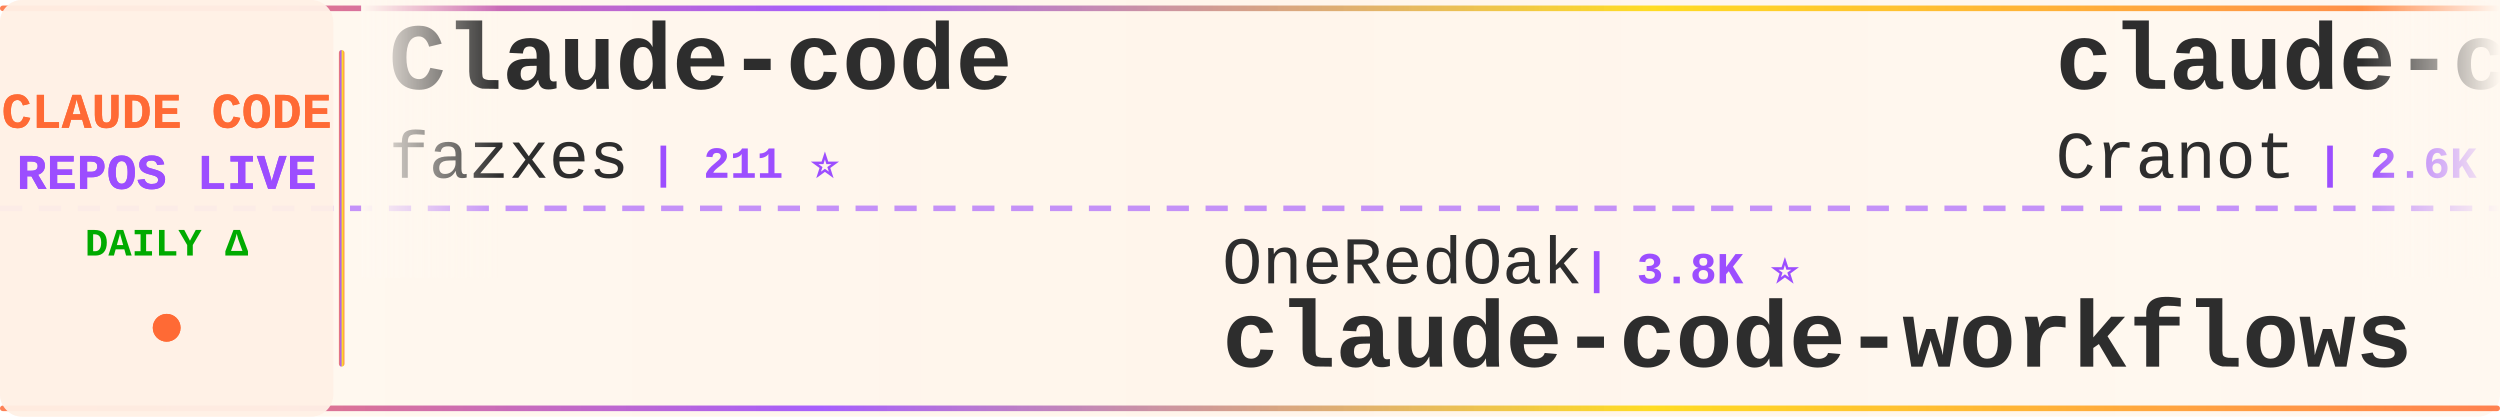
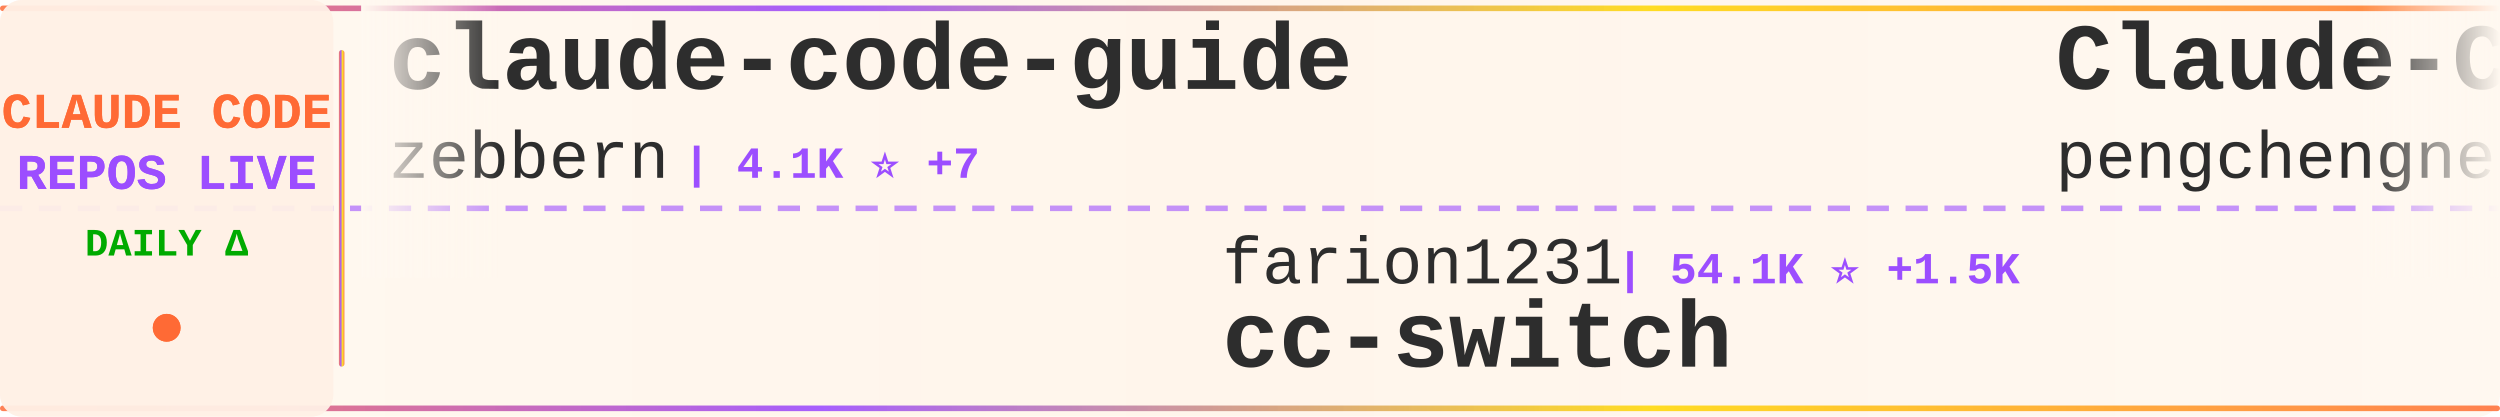
<svg xmlns="http://www.w3.org/2000/svg" width="900" height="150">
  <defs>
    <linearGradient id="tickerBg" x1="0%" y1="0%" x2="100%" y2="0%">
      <stop offset="0%" style="stop-color:#fff8f0;stop-opacity:0.98" />
      <stop offset="50%" style="stop-color:#fff5eb;stop-opacity:1" />
      <stop offset="100%" style="stop-color:#fff8f0;stop-opacity:0.98" />
    </linearGradient>
    <linearGradient id="borderGrad" x1="0%" y1="0%" x2="100%" y2="0%">
      <stop offset="0%" style="stop-color:#FF6B35;stop-opacity:0.85">
        <animate attributeName="stop-opacity" values="0.85;1;0.85" dur="2s" repeatCount="indefinite" />
      </stop>
      <stop offset="33%" style="stop-color:#9C4EFF;stop-opacity:0.9">
        <animate attributeName="stop-opacity" values="0.9;1;0.9" dur="2.2s" repeatCount="indefinite" />
      </stop>
      <stop offset="66%" style="stop-color:#FFD700;stop-opacity:0.85">
        <animate attributeName="stop-opacity" values="0.85;1;0.85" dur="1.8s" repeatCount="indefinite" />
      </stop>
      <stop offset="100%" style="stop-color:#FF6B35;stop-opacity:0.85">
        <animate attributeName="stop-opacity" values="0.85;1;0.85" dur="2s" repeatCount="indefinite" />
      </stop>
    </linearGradient>
    <filter id="textGlow">
      <feGaussianBlur stdDeviation="0.15" result="coloredBlur" />
      <feMerge>
        <feMergeNode in="coloredBlur" />
        <feMergeNode in="SourceGraphic" />
      </feMerge>
    </filter>
    <filter id="metricGlow">
      <feGaussianBlur stdDeviation="0.2" result="coloredBlur" />
      <feMerge>
        <feMergeNode in="coloredBlur" />
        <feMergeNode in="SourceGraphic" />
      </feMerge>
    </filter>
    <linearGradient id="leftFade" x1="0%" y1="0%" x2="100%" y2="0%">
      <stop offset="0%" style="stop-color:#fff8f0;stop-opacity:1" />
      <stop offset="100%" style="stop-color:#fff8f0;stop-opacity:0" />
    </linearGradient>
    <linearGradient id="rightFade" x1="0%" y1="0%" x2="100%" y2="0%">
      <stop offset="0%" style="stop-color:#fff8f0;stop-opacity:0" />
      <stop offset="100%" style="stop-color:#fff8f0;stop-opacity:1" />
    </linearGradient>
  </defs>
  <rect width="900" height="150" fill="url(#tickerBg)" rx="8" />
  <rect x="0" y="2" width="900" height="2" fill="url(#borderGrad)" rx="1" />
  <rect x="0" y="146" width="900" height="2" fill="url(#borderGrad)" rx="1" />
  <line x1="0" y1="75" x2="900" y2="75" stroke="#9C4EFF" stroke-width="2" stroke-dasharray="8 6" opacity="0.6" />
  <rect x="0" y="0" width="120" height="150" fill="#fff0e6" opacity="0.95" rx="8" />
  <text x="60" y="46" font-family="'Courier New', monospace" font-size="18" font-weight="bold" fill="#FF6B35" text-anchor="middle" filter="url(#textGlow)">
    CLAUDE CODE
  </text>
  <text x="60" y="68" font-family="'Courier New', monospace" font-size="18" font-weight="bold" fill="#9C4EFF" text-anchor="middle" filter="url(#textGlow)">
    REPOS LIVE
  </text>
  <text x="60" y="92" font-family="'Courier New', monospace" font-size="14" font-weight="bold" fill="#00aa00" text-anchor="middle">
    DAILY Δ
  </text>
  <circle cx="60" cy="118" r="5" fill="#FF6B35" filter="url(#metricGlow)">
    <animate attributeName="r" values="4;6;4" dur="1.5s" repeatCount="indefinite" />
    <animate attributeName="opacity" values="0.6;1;0.6" dur="1.5s" repeatCount="indefinite" />
  </circle>
  <rect x="122" y="18" width="2" height="114" fill="url(#borderGrad)" rx="1" />
  <clipPath id="tickerClip">
    <rect x="130" y="0" width="770" height="150" />
  </clipPath>
  <g clip-path="url(#tickerClip)">
    <g id="tickerItems">
      <animateTransform attributeName="transform" attributeType="XML" type="translate" from="0 0" to="-3000 0" dur="54s" repeatCount="indefinite" />
      <g transform="translate(0, 0)">
-         <text x="140" y="32" font-family="'Courier New', monospace" font-size="34" font-weight="bold" fill="#2d2d2d">Claude-code</text>
-         <text x="140" y="64" font-family="'Courier New', monospace" font-size="24" font-weight="normal" fill="#2d2d2d" opacity="1.0">fazxes</text>
-         <text x="234" y="64" font-family="'Courier New', monospace" font-size="16" font-weight="bold" fill="#9C4EFF"> | 211 ⭐</text>
+         <text x="140" y="32" font-family="'Courier New', monospace" font-size="34" font-weight="bold" fill="#2d2d2d">claude-code-guide</text>
+         <text x="140" y="64" font-family="'Courier New', monospace" font-size="24" font-weight="normal" fill="#2d2d2d" opacity="1.0">zebbern</text>
+         <text x="246" y="64" font-family="'Courier New', monospace" font-size="16" font-weight="bold" fill="#9C4EFF"> | 4.1K ⭐ +7</text>
      </g>
      <g transform="translate(300, 0)">
-         <text x="140" y="102" font-family="'Courier New', monospace" font-size="24" font-weight="normal" fill="#2d2d2d" opacity="1.0">OneRedOak</text>
-         <text x="270" y="102" font-family="'Courier New', monospace" font-size="16" font-weight="bold" fill="#9C4EFF"> | 3.8K ⭐</text>
-         <text x="140" y="132" font-family="'Courier New', monospace" font-size="34" font-weight="bold" fill="#2d2d2d">claude-code-workflows</text>
+         <text x="140" y="102" font-family="'Courier New', monospace" font-size="24" font-weight="normal" fill="#2d2d2d" opacity="1.0">farion1231</text>
+         <text x="282" y="102" font-family="'Courier New', monospace" font-size="16" font-weight="bold" fill="#9C4EFF"> | 54.1K ⭐ +1.5K</text>
+         <text x="140" y="132" font-family="'Courier New', monospace" font-size="34" font-weight="bold" fill="#2d2d2d">cc-switch</text>
      </g>
      <g transform="translate(600, 0)">
-         <text x="140" y="32" font-family="'Courier New', monospace" font-size="34" font-weight="bold" fill="#2d2d2d">claude-code-guide</text>
-         <text x="140" y="64" font-family="'Courier New', monospace" font-size="24" font-weight="normal" fill="#2d2d2d" opacity="1.0">Cranot</text>
-         <text x="234" y="64" font-family="'Courier New', monospace" font-size="16" font-weight="bold" fill="#9C4EFF"> | 2.6K ⭐</text>
+         <text x="140" y="32" font-family="'Courier New', monospace" font-size="34" font-weight="bold" fill="#2d2d2d">Claude-Code</text>
+         <text x="140" y="64" font-family="'Courier New', monospace" font-size="24" font-weight="normal" fill="#2d2d2d" opacity="1.0">pengchengneo</text>
+         <text x="306" y="64" font-family="'Courier New', monospace" font-size="16" font-weight="bold" fill="#9C4EFF"> | 1.3K ⭐ +9</text>
      </g>
      <g transform="translate(900, 0)">
-         <text x="140" y="102" font-family="'Courier New', monospace" font-size="24" font-weight="normal" fill="#2d2d2d" opacity="1.0">zstmfhy</text>
-         <text x="246" y="102" font-family="'Courier New', monospace" font-size="16" font-weight="bold" fill="#9C4EFF"> | 190 ⭐</text>
-         <text x="140" y="132" font-family="'Courier New', monospace" font-size="34" font-weight="bold" fill="#2d2d2d">Claude-code</text>
+         <text x="140" y="102" font-family="'Courier New', monospace" font-size="24" font-weight="normal" fill="#2d2d2d" opacity="1.0">codeaashu</text>
+         <text x="270" y="102" font-family="'Courier New', monospace" font-size="16" font-weight="bold" fill="#9C4EFF"> | 2.3K ⭐ +11</text>
+         <text x="140" y="132" font-family="'Courier New', monospace" font-size="34" font-weight="bold" fill="#2d2d2d">claude-code</text>
      </g>
      <g transform="translate(1200, 0)">
        <text x="140" y="32" font-family="'Courier New', monospace" font-size="34" font-weight="bold" fill="#2d2d2d">claude-code</text>
-         <text x="140" y="64" font-family="'Courier New', monospace" font-size="24" font-weight="normal" fill="#2d2d2d" opacity="1.0">anthropics</text>
-         <text x="282" y="64" font-family="'Courier New', monospace" font-size="16" font-weight="bold" fill="#9C4EFF"> | 118.7K ⭐ +381</text>
+         <text x="140" y="64" font-family="'Courier New', monospace" font-size="24" font-weight="normal" fill="#2d2d2d" opacity="1.0">alex000kim</text>
+         <text x="282" y="64" font-family="'Courier New', monospace" font-size="16" font-weight="bold" fill="#9C4EFF"> | 221 ⭐ +2</text>
      </g>
      <g transform="translate(1500, 0)">
-         <text x="140" y="102" font-family="'Courier New', monospace" font-size="24" font-weight="normal" fill="#2d2d2d" opacity="1.0">affaan-m</text>
-         <text x="258" y="102" font-family="'Courier New', monospace" font-size="16" font-weight="bold" fill="#9C4EFF"> | 168.8K ⭐ +872</text>
-         <text x="140" y="132" font-family="'Courier New', monospace" font-size="34" font-weight="bold" fill="#2d2d2d">everything-claude-code</text>
+         <text x="140" y="102" font-family="'Courier New', monospace" font-size="24" font-weight="normal" fill="#2d2d2d" opacity="1.0">anthropics</text>
+         <text x="282" y="102" font-family="'Courier New', monospace" font-size="16" font-weight="bold" fill="#9C4EFF"> | 118.8K ⭐ +384</text>
+         <text x="140" y="132" font-family="'Courier New', monospace" font-size="34" font-weight="bold" fill="#2d2d2d">claude-code</text>
      </g>
      <g transform="translate(1800, 0)">
-         <text x="140" y="32" font-family="'Courier New', monospace" font-size="34" font-weight="bold" fill="#2d2d2d">claudecodeui</text>
-         <text x="140" y="64" font-family="'Courier New', monospace" font-size="24" font-weight="normal" fill="#2d2d2d" opacity="1.0">siteboon</text>
-         <text x="258" y="64" font-family="'Courier New', monospace" font-size="16" font-weight="bold" fill="#9C4EFF"> | 10.3K ⭐ +44</text>
+         <text x="140" y="32" font-family="'Courier New', monospace" font-size="34" font-weight="bold" fill="#2d2d2d">claude-code-source</text>
+         <text x="140" y="64" font-family="'Courier New', monospace" font-size="24" font-weight="normal" fill="#2d2d2d" opacity="1.0">AprilNEA</text>
+         <text x="258" y="64" font-family="'Courier New', monospace" font-size="16" font-weight="bold" fill="#9C4EFF"> | 373 ⭐</text>
      </g>
      <g transform="translate(2100, 0)">
-         <text x="140" y="102" font-family="'Courier New', monospace" font-size="24" font-weight="normal" fill="#2d2d2d" opacity="1.0">tanbiralam</text>
-         <text x="282" y="102" font-family="'Courier New', monospace" font-size="16" font-weight="bold" fill="#9C4EFF"> | 1.6K ⭐ +9</text>
+         <text x="140" y="102" font-family="'Courier New', monospace" font-size="24" font-weight="normal" fill="#2d2d2d" opacity="1.0">darcyegb</text>
+         <text x="258" y="102" font-family="'Courier New', monospace" font-size="16" font-weight="bold" fill="#9C4EFF"> | 676 ⭐ +1</text>
+         <text x="140" y="132" font-family="'Courier New', monospace" font-size="34" font-weight="bold" fill="#2d2d2d">ClaudeCodeAgents</text>
+       </g>
+       <g transform="translate(2400, 0)">
+         <text x="140" y="32" font-family="'Courier New', monospace" font-size="34" font-weight="bold" fill="#2d2d2d">claude-code-proxy</text>
+         <text x="140" y="64" font-family="'Courier New', monospace" font-size="24" font-weight="normal" fill="#2d2d2d" opacity="1.0">1rgs</text>
+         <text x="210" y="64" font-family="'Courier New', monospace" font-size="16" font-weight="bold" fill="#9C4EFF"> | 3.5K ⭐ +10</text>
+       </g>
+       <g transform="translate(2700, 0)">
+         <text x="140" y="102" font-family="'Courier New', monospace" font-size="24" font-weight="normal" fill="#2d2d2d" opacity="1.0">freestylefly</text>
+         <text x="306" y="102" font-family="'Courier New', monospace" font-size="16" font-weight="bold" fill="#9C4EFF"> | 125 ⭐</text>
        <text x="140" y="132" font-family="'Courier New', monospace" font-size="34" font-weight="bold" fill="#2d2d2d">claude-code</text>
      </g>
-       <g transform="translate(2400, 0)">
-         <text x="140" y="32" font-family="'Courier New', monospace" font-size="34" font-weight="bold" fill="#2d2d2d">claude-code-source</text>
-         <text x="140" y="64" font-family="'Courier New', monospace" font-size="24" font-weight="normal" fill="#2d2d2d" opacity="1.0">hangsman</text>
-         <text x="258" y="64" font-family="'Courier New', monospace" font-size="16" font-weight="bold" fill="#9C4EFF"> | 762 ⭐ +1</text>
-       </g>
-       <g transform="translate(2700, 0)">
-         <text x="140" y="102" font-family="'Courier New', monospace" font-size="24" font-weight="normal" fill="#2d2d2d" opacity="1.0">luyao618</text>
-         <text x="258" y="102" font-family="'Courier New', monospace" font-size="16" font-weight="bold" fill="#9C4EFF"> | 1.3K ⭐ +11</text>
-         <text x="140" y="132" font-family="'Courier New', monospace" font-size="34" font-weight="bold" fill="#2d2d2d">Claude-Code-Source-Study</text>
-       </g>
      <g transform="translate(3000, 0)">
-         <text x="140" y="32" font-family="'Courier New', monospace" font-size="34" font-weight="bold" fill="#2d2d2d">Claude-code</text>
-         <text x="140" y="64" font-family="'Courier New', monospace" font-size="24" font-weight="normal" fill="#2d2d2d" opacity="1.0">fazxes</text>
-         <text x="234" y="64" font-family="'Courier New', monospace" font-size="16" font-weight="bold" fill="#9C4EFF"> | 211 ⭐</text>
+         <text x="140" y="32" font-family="'Courier New', monospace" font-size="34" font-weight="bold" fill="#2d2d2d">claude-code-guide</text>
+         <text x="140" y="64" font-family="'Courier New', monospace" font-size="24" font-weight="normal" fill="#2d2d2d" opacity="1.0">zebbern</text>
+         <text x="246" y="64" font-family="'Courier New', monospace" font-size="16" font-weight="bold" fill="#9C4EFF"> | 4.1K ⭐ +7</text>
      </g>
      <g transform="translate(3300, 0)">
-         <text x="140" y="102" font-family="'Courier New', monospace" font-size="24" font-weight="normal" fill="#2d2d2d" opacity="1.0">OneRedOak</text>
-         <text x="270" y="102" font-family="'Courier New', monospace" font-size="16" font-weight="bold" fill="#9C4EFF"> | 3.8K ⭐</text>
-         <text x="140" y="132" font-family="'Courier New', monospace" font-size="34" font-weight="bold" fill="#2d2d2d">claude-code-workflows</text>
+         <text x="140" y="102" font-family="'Courier New', monospace" font-size="24" font-weight="normal" fill="#2d2d2d" opacity="1.0">farion1231</text>
+         <text x="282" y="102" font-family="'Courier New', monospace" font-size="16" font-weight="bold" fill="#9C4EFF"> | 54.1K ⭐ +1.5K</text>
+         <text x="140" y="132" font-family="'Courier New', monospace" font-size="34" font-weight="bold" fill="#2d2d2d">cc-switch</text>
      </g>
      <g transform="translate(3600, 0)">
-         <text x="140" y="32" font-family="'Courier New', monospace" font-size="34" font-weight="bold" fill="#2d2d2d">claude-code-guide</text>
-         <text x="140" y="64" font-family="'Courier New', monospace" font-size="24" font-weight="normal" fill="#2d2d2d" opacity="1.0">Cranot</text>
-         <text x="234" y="64" font-family="'Courier New', monospace" font-size="16" font-weight="bold" fill="#9C4EFF"> | 2.6K ⭐</text>
+         <text x="140" y="32" font-family="'Courier New', monospace" font-size="34" font-weight="bold" fill="#2d2d2d">Claude-Code</text>
+         <text x="140" y="64" font-family="'Courier New', monospace" font-size="24" font-weight="normal" fill="#2d2d2d" opacity="1.0">pengchengneo</text>
+         <text x="306" y="64" font-family="'Courier New', monospace" font-size="16" font-weight="bold" fill="#9C4EFF"> | 1.3K ⭐ +9</text>
      </g>
      <g transform="translate(3900, 0)">
-         <text x="140" y="102" font-family="'Courier New', monospace" font-size="24" font-weight="normal" fill="#2d2d2d" opacity="1.0">zstmfhy</text>
-         <text x="246" y="102" font-family="'Courier New', monospace" font-size="16" font-weight="bold" fill="#9C4EFF"> | 190 ⭐</text>
-         <text x="140" y="132" font-family="'Courier New', monospace" font-size="34" font-weight="bold" fill="#2d2d2d">Claude-code</text>
+         <text x="140" y="102" font-family="'Courier New', monospace" font-size="24" font-weight="normal" fill="#2d2d2d" opacity="1.0">codeaashu</text>
+         <text x="270" y="102" font-family="'Courier New', monospace" font-size="16" font-weight="bold" fill="#9C4EFF"> | 2.3K ⭐ +11</text>
+         <text x="140" y="132" font-family="'Courier New', monospace" font-size="34" font-weight="bold" fill="#2d2d2d">claude-code</text>
      </g>
    </g>
  </g>
  <rect x="130" y="0" width="50" height="100" fill="url(#leftFade)" />
  <rect x="850" y="0" width="50" height="100" fill="url(#rightFade)" />
</svg>
